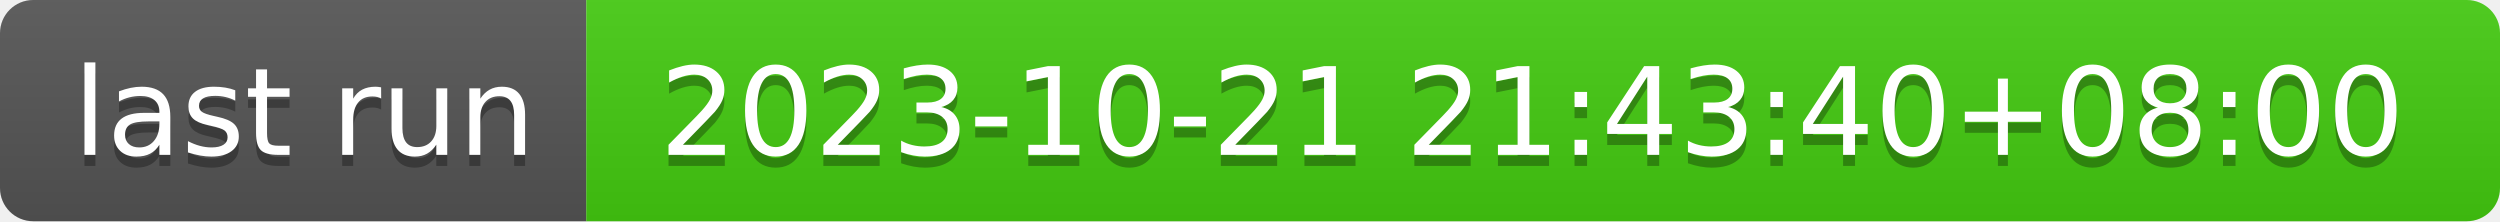
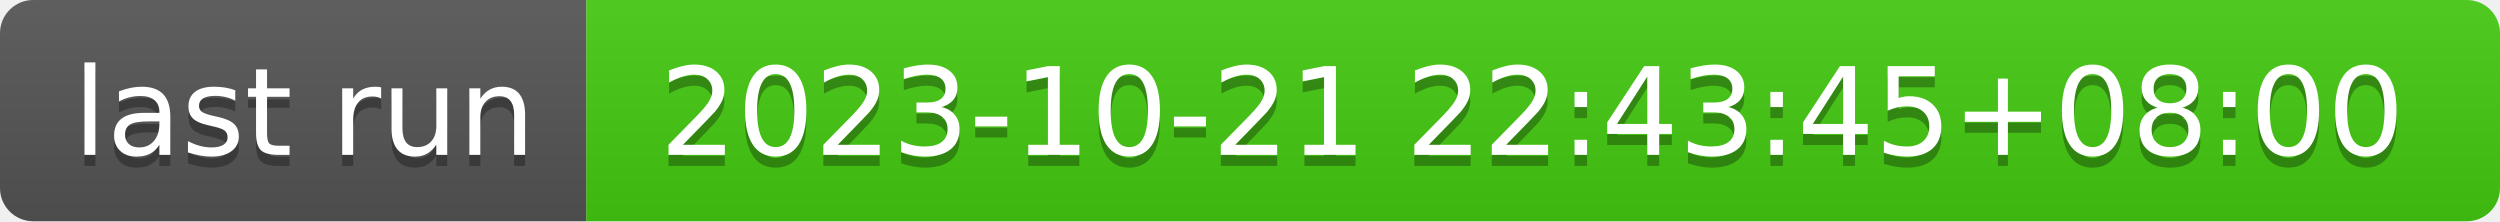
- <svg xmlns="http://www.w3.org/2000/svg" width="226" height="20" role="img" aria-label="last run: 2023-10-21 21:43:40+08:00">
+ <svg xmlns="http://www.w3.org/2000/svg" width="226" height="20" role="img" aria-label="last run: 2023-10-21 22:43:45+08:00">
  <linearGradient id="s" x2="0" y2="100%">
    <stop offset="0" stop-color="#bbb" stop-opacity=".1" />
    <stop offset="1" stop-opacity=".1" />
  </linearGradient>
  <clipPath id="r">
    <rect width="226" height="20" rx="3" fill="#fff" />
  </clipPath>
  <g clip-path="url(#r)">
    <rect width="53" height="20" fill="#555" />
    <rect x="53" width="173" height="20" fill="#4c1" />
    <rect width="226" height="20" fill="url(#s)" />
  </g>
  <g fill="#fff" text-anchor="middle" font-family="Verdana,Geneva,DejaVu Sans,sans-serif" text-rendering="geometricPrecision" font-size="110">
    <text aria-hidden="true" x="275" y="150" fill="#010101" fill-opacity=".3" transform="scale(.1)" textLength="430">last run</text>
    <text x="275" y="140" transform="scale(.1)" fill="#fff" textLength="430">last run</text>
-     <text aria-hidden="true" x="1385" y="150" fill="#010101" fill-opacity=".3" transform="scale(.1)" textLength="1630">2023-10-21 21:43:40+08:00</text>
-     <text x="1385" y="140" transform="scale(.1)" fill="#fff" textLength="1630">2023-10-21 21:43:40+08:00</text>
+     <text aria-hidden="true" x="1385" y="150" fill="#010101" fill-opacity=".3" transform="scale(.1)" textLength="1630">2023-10-21 22:43:45+08:00</text>
+     <text x="1385" y="140" transform="scale(.1)" fill="#fff" textLength="1630">2023-10-21 22:43:45+08:00</text>
  </g>
</svg>
